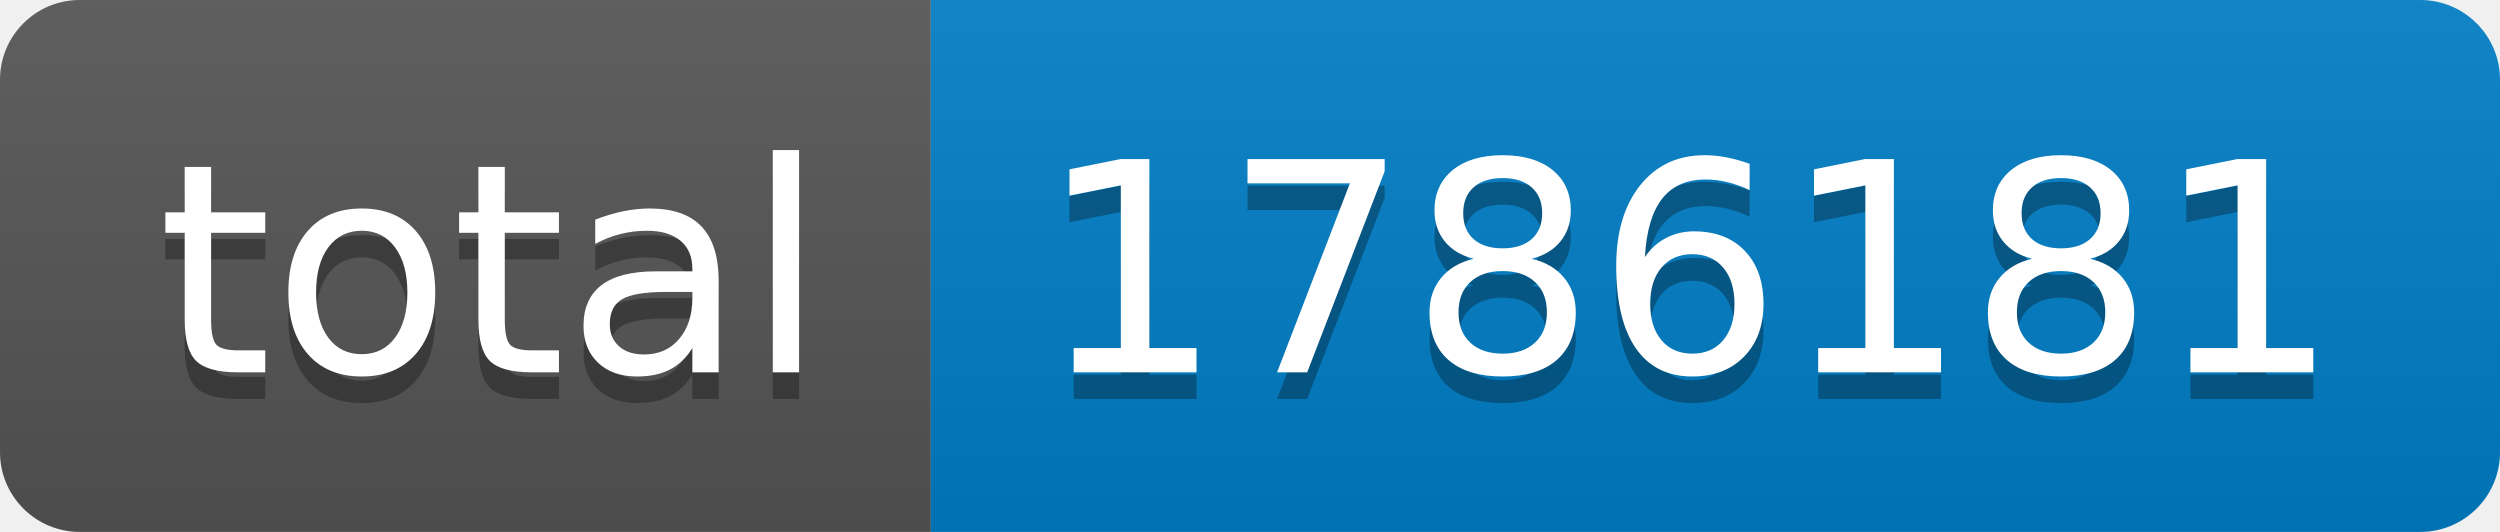
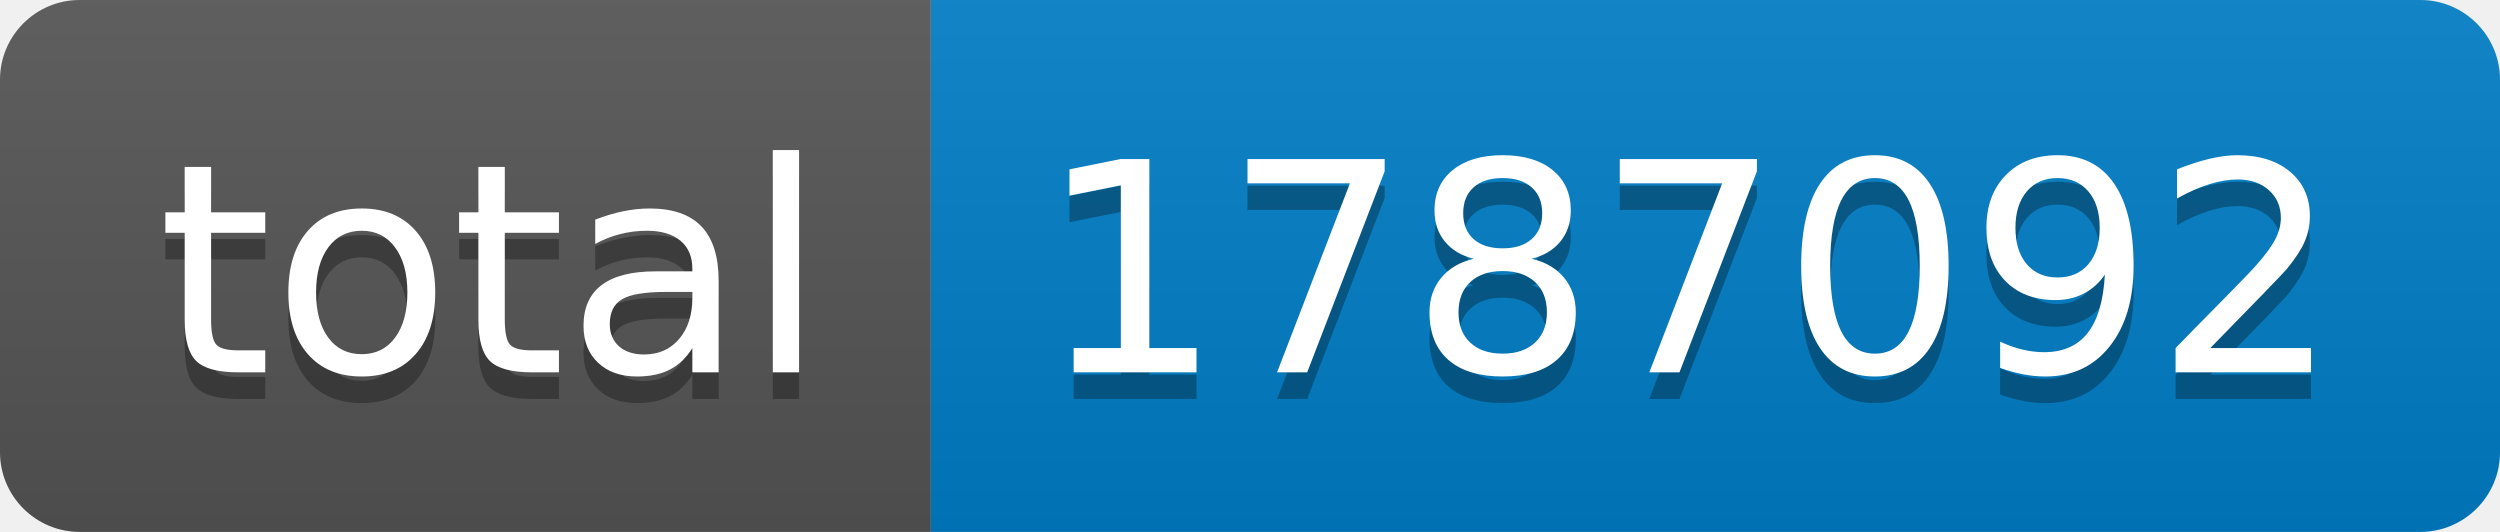
- <svg xmlns="http://www.w3.org/2000/svg" width="94" height="20" role="img" aria-label="total: 1786181">
+ <svg xmlns="http://www.w3.org/2000/svg" width="94" height="20" role="img" aria-label="total: 1787092">
  <linearGradient id="s" x2="0" y2="100%">
    <stop offset="0" stop-color="#bbb" stop-opacity=".1" />
    <stop offset="1" stop-opacity=".1" />
  </linearGradient>
  <clipPath id="r">
    <rect width="94" height="20" rx="3" fill="#fff" />
  </clipPath>
  <g clip-path="url(#r)">
    <rect width="35" height="20" fill="#555" />
    <rect x="35" width="59" height="20" fill="#007ec6" />
    <rect width="94" height="20" fill="url(#s)" />
  </g>
  <g fill="#fff" text-anchor="middle" font-family="Verdana,Geneva,DejaVu Sans,sans-serif" text-rendering="geometricPrecision" font-size="110">
    <text aria-hidden="true" x="185" y="150" fill="#010101" fill-opacity=".3" transform="scale(.1)" textLength="250">total</text>
    <text x="185" y="140" transform="scale(.1)" fill="#fff" textLength="250">total</text>
-     <text aria-hidden="true" x="635" y="150" fill="#010101" fill-opacity=".3" transform="scale(.1)" textLength="490">1786181</text>
-     <text x="635" y="140" transform="scale(.1)" fill="#fff" textLength="490">1786181</text>
+     <text aria-hidden="true" x="635" y="150" fill="#010101" fill-opacity=".3" transform="scale(.1)" textLength="490">1787092</text>
+     <text x="635" y="140" transform="scale(.1)" fill="#fff" textLength="490">1787092</text>
  </g>
</svg>
